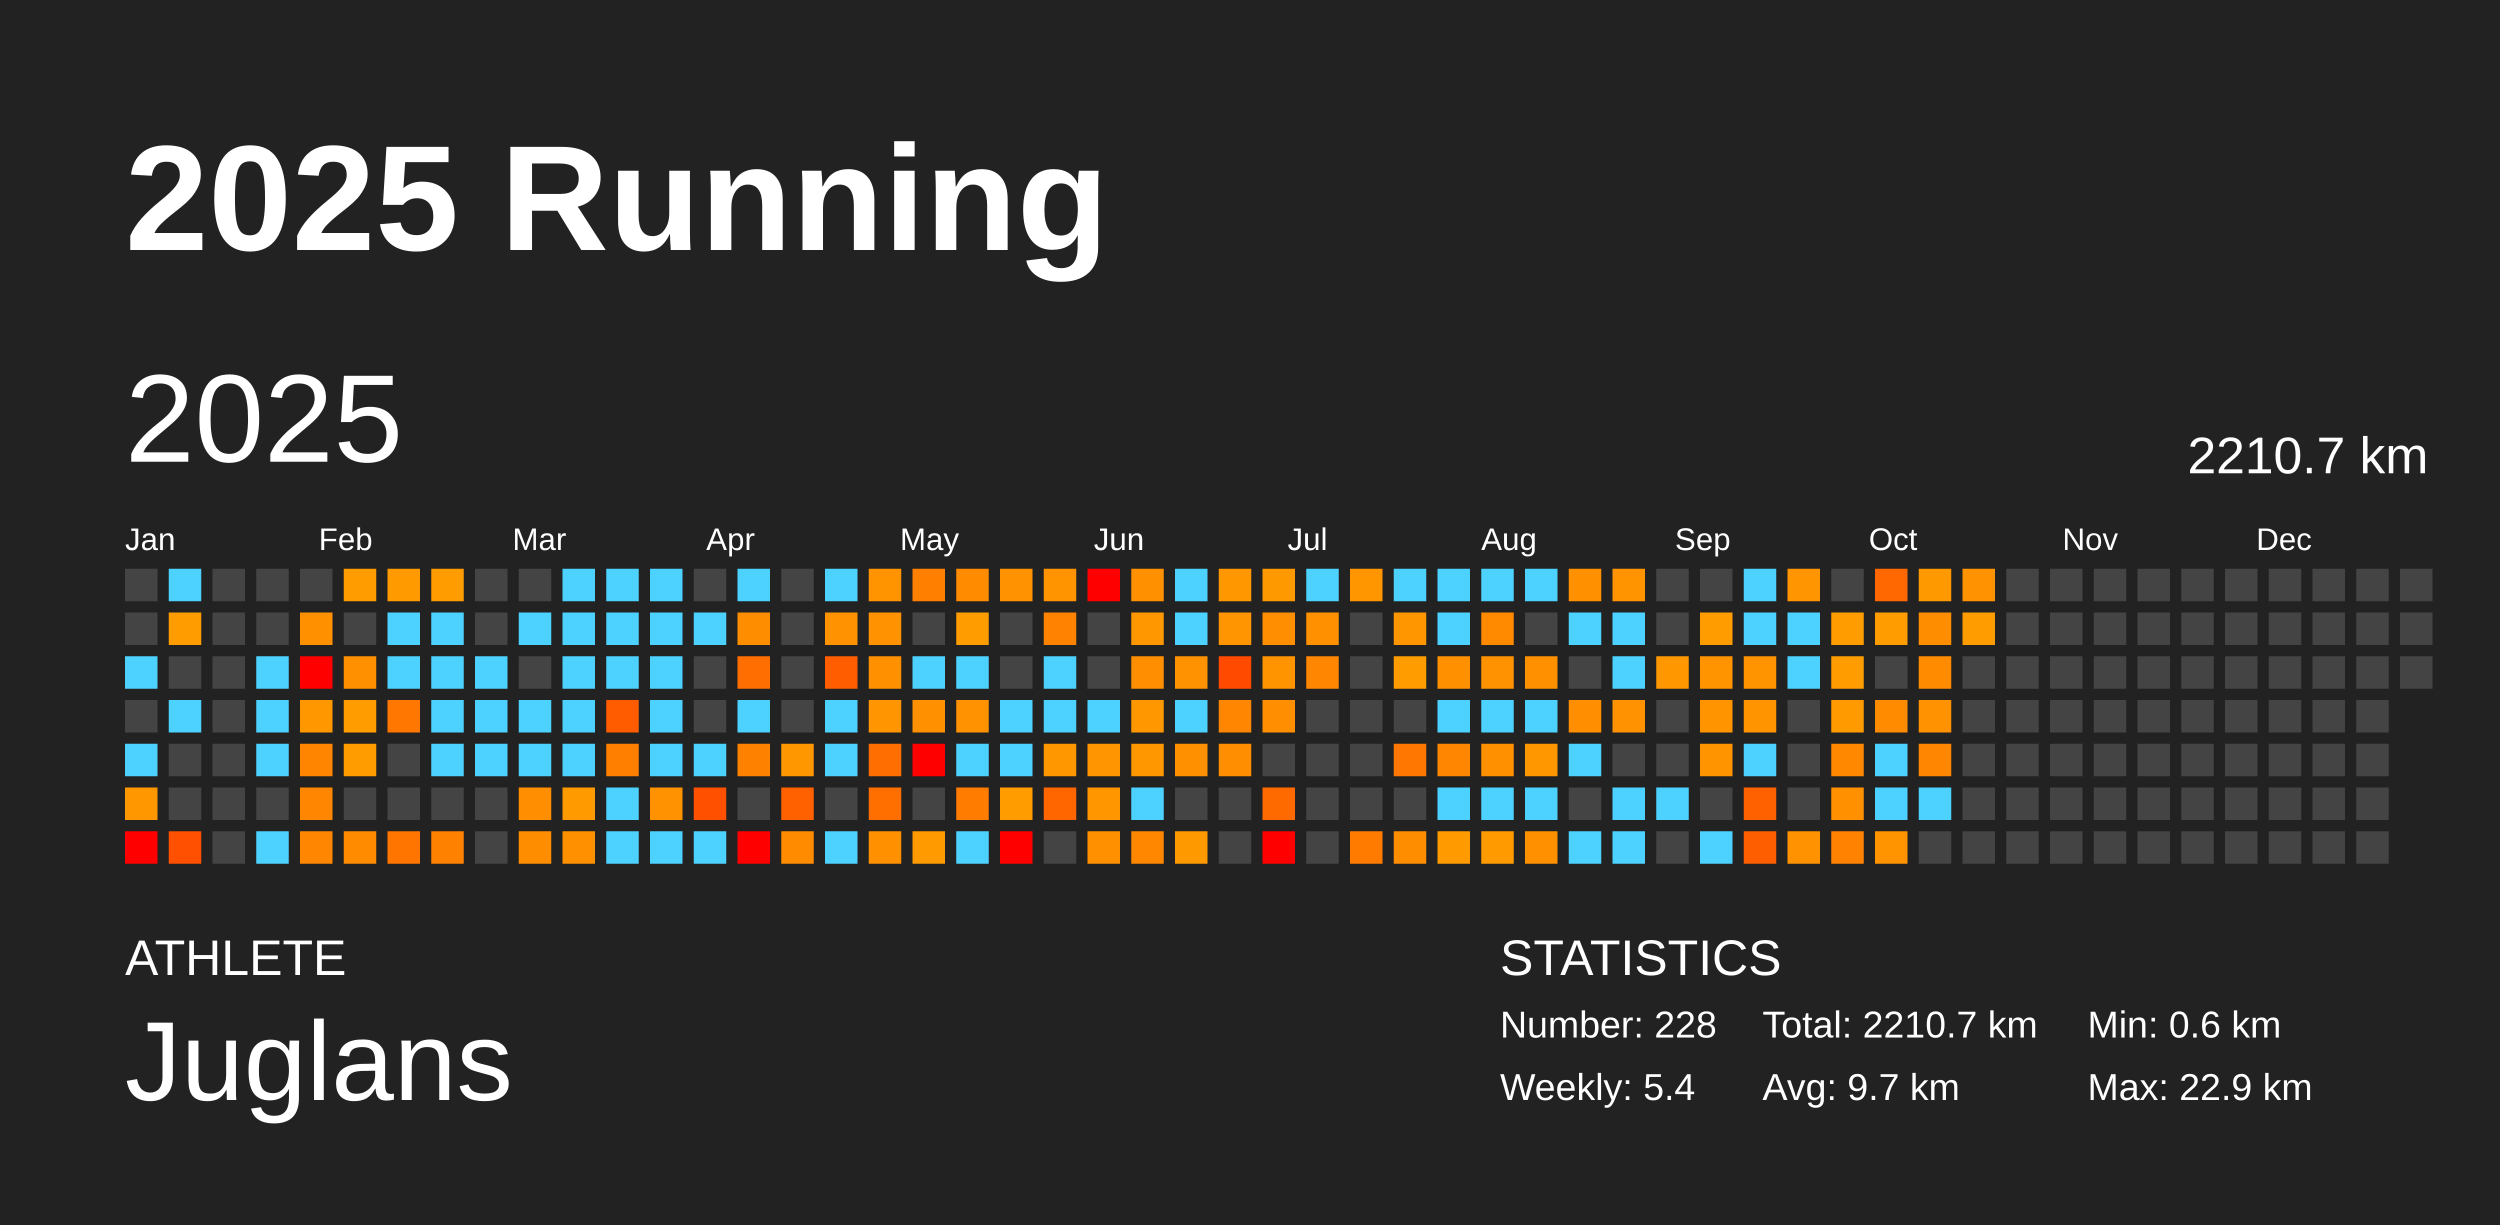
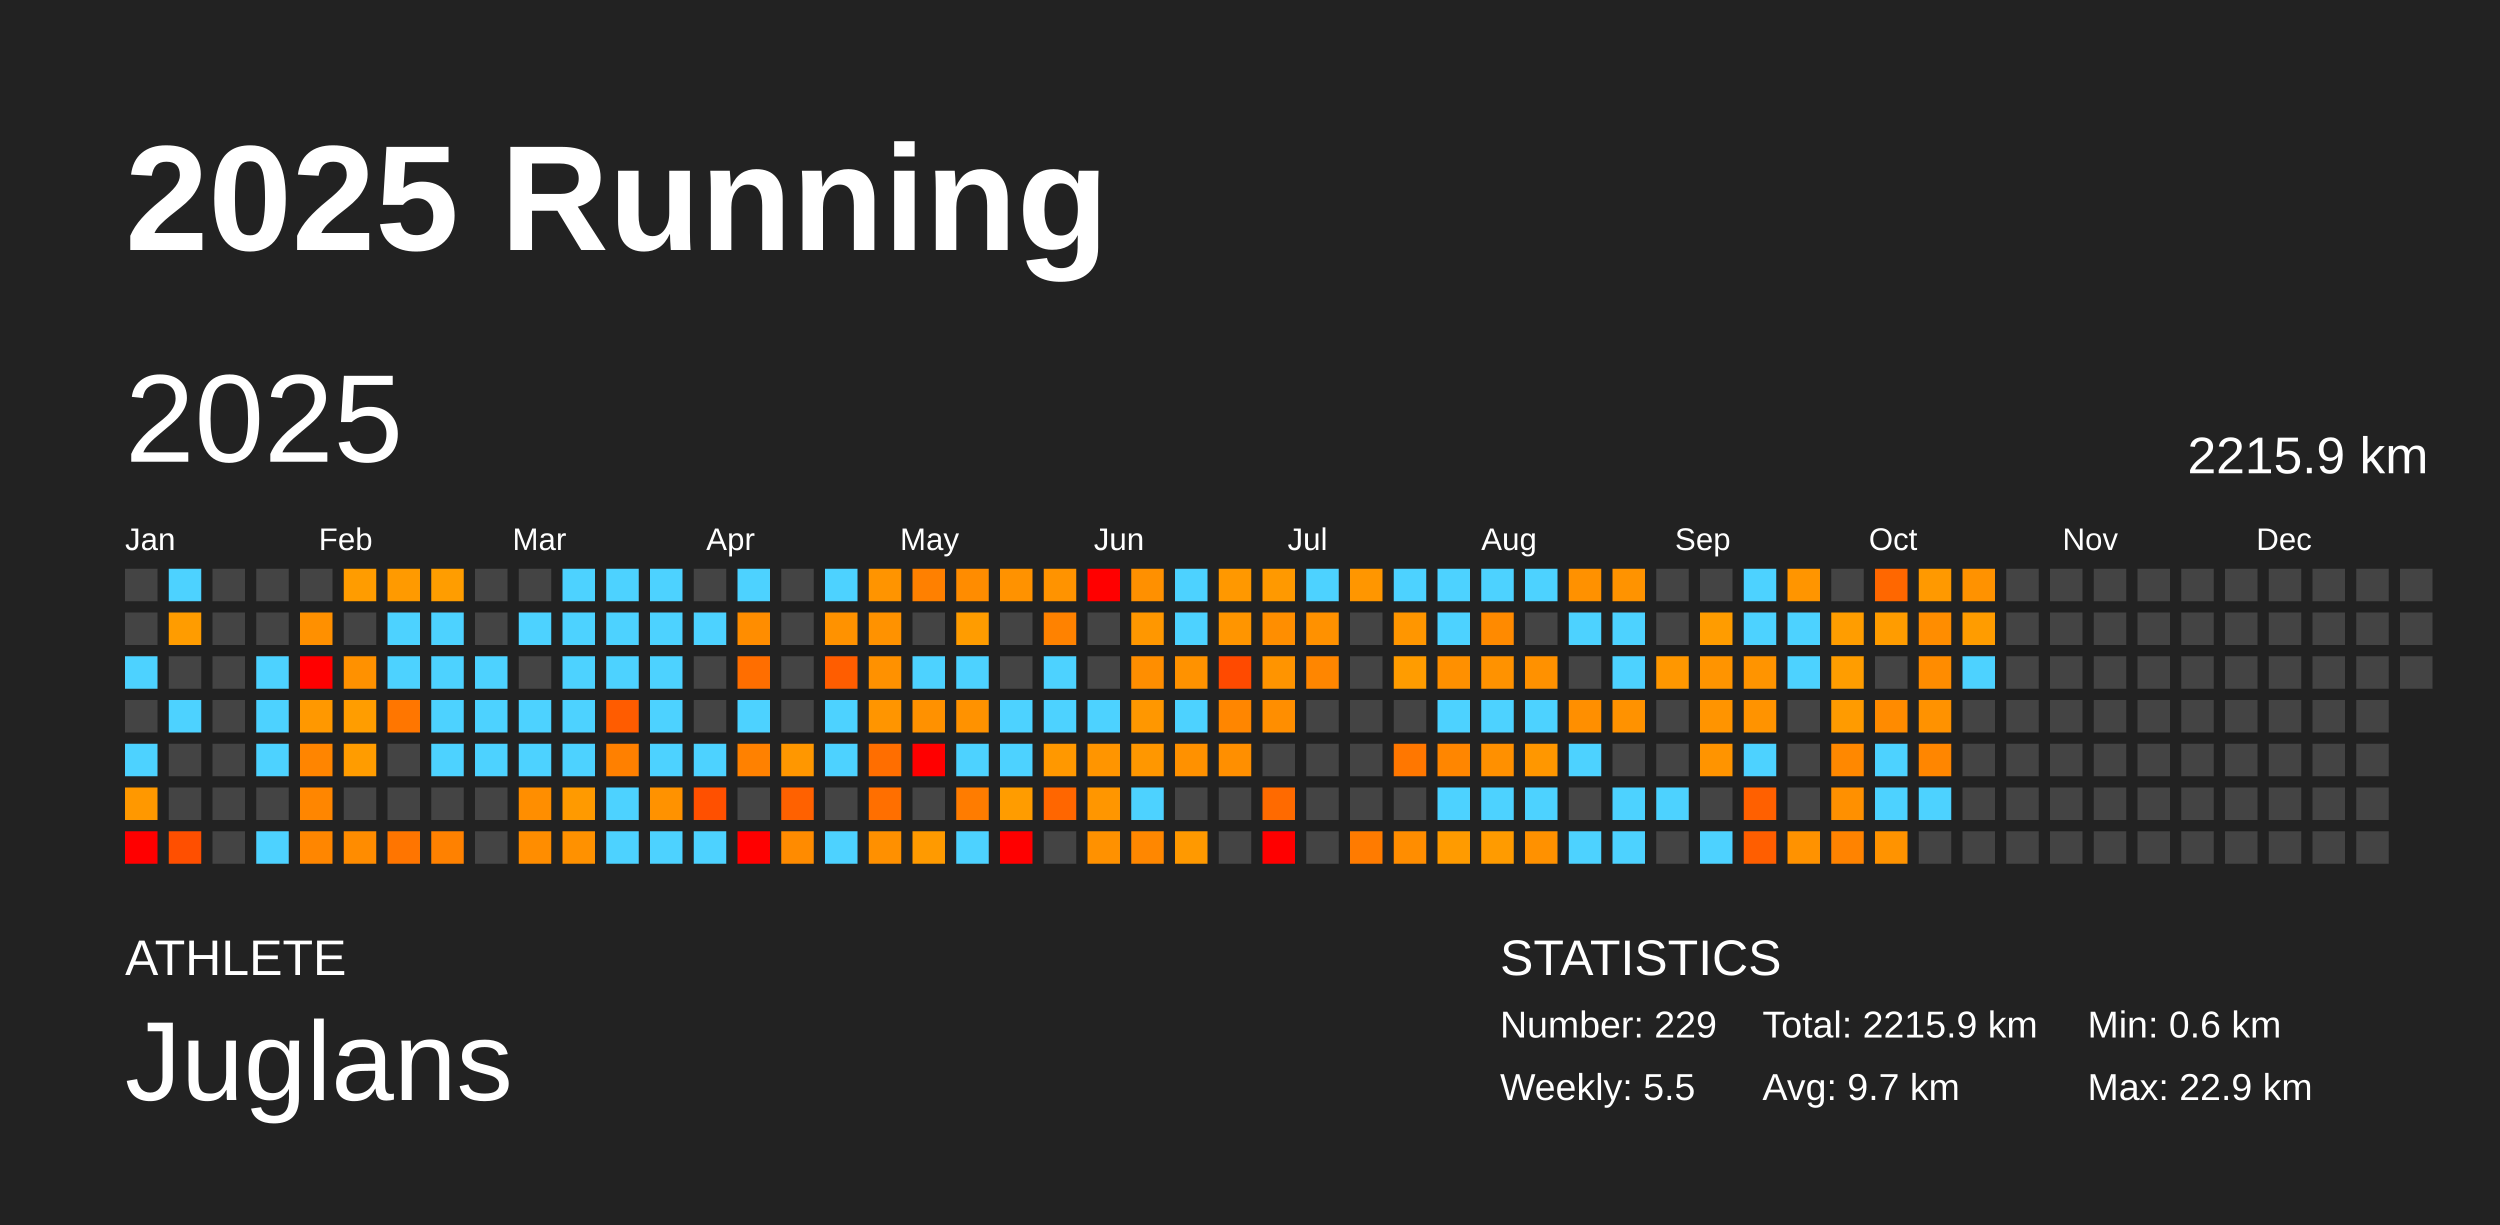
<svg xmlns="http://www.w3.org/2000/svg" baseProfile="full" height="98mm" version="1.1" viewBox="0,0,200,98" width="200mm">
  <defs />
  <rect fill="#222222" height="98" width="200" x="0" y="0" />
  <text fill="#FFFFFF" style="font-size:12px; font-family:Arial; font-weight:bold;" x="10" y="20">2025 Running</text>
  <text fill="#FFFFFF" style="font-size:4px; font-family:Arial" x="10" y="78">ATHLETE</text>
  <text fill="#FFFFFF" style="font-size:9px; font-family:Arial" x="10" y="88">Juglans</text>
  <text fill="#FFFFFF" style="font-size:4px; font-family:Arial" x="120" y="78">STATISTICS</text>
-   <text fill="#FFFFFF" style="font-size:3px; font-family:Arial" x="120" y="83">Number: 228</text>
-   <text fill="#FFFFFF" style="font-size:3px; font-family:Arial" x="120" y="88">Weekly: 5.4</text>
-   <text fill="#FFFFFF" style="font-size:3px; font-family:Arial" x="141" y="83">Total: 2210.7 km</text>
+   <text fill="#FFFFFF" style="font-size:3px; font-family:Arial" x="120" y="83">Number: 229</text>
+   <text fill="#FFFFFF" style="font-size:3px; font-family:Arial" x="120" y="88">Weekly: 5.5</text>
+   <text fill="#FFFFFF" style="font-size:3px; font-family:Arial" x="141" y="83">Total: 2215.9 km</text>
  <text fill="#FFFFFF" style="font-size:3px; font-family:Arial" x="141" y="88">Avg: 9.7 km</text>
  <text fill="#FFFFFF" style="font-size:3px; font-family:Arial" x="167" y="83">Min: 0.6 km</text>
  <text fill="#FFFFFF" style="font-size:3px; font-family:Arial" x="167" y="88">Max: 22.9 km</text>
  <text dominant-baseline="hanging" fill="#FFFFFF" style="font-size:10.0px; font-family:Arial;" x="10" y="30">2025</text>
-   <text dominant-baseline="hanging" fill="#FFFFFF" style="font-size:4.125px; font-family:Arial;" x="175" y="35">2210.7 km</text>
+   <text dominant-baseline="hanging" fill="#FFFFFF" style="font-size:4.125px; font-family:Arial;" x="175" y="35">2215.9 km</text>
  <text fill="#FFFFFF" style="font-size:2.5px; font-family:Arial" x="10.0" y="44">Jan</text>
  <text fill="#FFFFFF" style="font-size:2.5px; font-family:Arial" x="25.5" y="44">Feb</text>
  <text fill="#FFFFFF" style="font-size:2.5px; font-family:Arial" x="41.0" y="44">Mar</text>
  <text fill="#FFFFFF" style="font-size:2.5px; font-family:Arial" x="56.5" y="44">Apr</text>
  <text fill="#FFFFFF" style="font-size:2.5px; font-family:Arial" x="72.0" y="44">May</text>
  <text fill="#FFFFFF" style="font-size:2.5px; font-family:Arial" x="87.5" y="44">Jun</text>
  <text fill="#FFFFFF" style="font-size:2.5px; font-family:Arial" x="103.0" y="44">Jul</text>
  <text fill="#FFFFFF" style="font-size:2.5px; font-family:Arial" x="118.5" y="44">Aug</text>
  <text fill="#FFFFFF" style="font-size:2.5px; font-family:Arial" x="134.0" y="44">Sep</text>
  <text fill="#FFFFFF" style="font-size:2.5px; font-family:Arial" x="149.5" y="44">Oct</text>
  <text fill="#FFFFFF" style="font-size:2.5px; font-family:Arial" x="165.0" y="44">Nov</text>
  <text fill="#FFFFFF" style="font-size:2.5px; font-family:Arial" x="180.5" y="44">Dec</text>
  <rect fill="#444444" height="2.6" width="2.6" x="10.0" y="45.5" />
  <rect fill="#444444" height="2.6" width="2.6" x="10.0" y="49.0" />
  <rect fill="#4dd2ff" height="2.6" width="2.6" x="10.0" y="52.5" />
  <rect fill="#444444" height="2.6" width="2.6" x="10.0" y="56.0" />
  <rect fill="#4dd2ff" height="2.6" width="2.6" x="10.0" y="59.5" />
  <rect fill="#ff9800" height="2.6" width="2.6" x="10.0" y="63.0" />
  <rect fill="red" height="2.6" width="2.6" x="10.0" y="66.5" />
  <rect fill="#4dd2ff" height="2.6" width="2.6" x="13.5" y="45.5" />
  <rect fill="#ff9c00" height="2.6" width="2.6" x="13.5" y="49.0" />
  <rect fill="#444444" height="2.6" width="2.6" x="13.5" y="52.5" />
  <rect fill="#4dd2ff" height="2.6" width="2.6" x="13.5" y="56.0" />
  <rect fill="#444444" height="2.6" width="2.6" x="13.5" y="59.5" />
  <rect fill="#444444" height="2.6" width="2.6" x="13.5" y="63.0" />
  <rect fill="#ff4f00" height="2.6" width="2.6" x="13.5" y="66.5" />
  <rect fill="#444444" height="2.6" width="2.6" x="17.0" y="45.5" />
  <rect fill="#444444" height="2.6" width="2.6" x="17.0" y="49.0" />
  <rect fill="#444444" height="2.6" width="2.6" x="17.0" y="52.5" />
  <rect fill="#444444" height="2.6" width="2.6" x="17.0" y="56.0" />
  <rect fill="#444444" height="2.6" width="2.6" x="17.0" y="59.5" />
  <rect fill="#444444" height="2.6" width="2.6" x="17.0" y="63.0" />
  <rect fill="#444444" height="2.6" width="2.6" x="17.0" y="66.5" />
  <rect fill="#444444" height="2.6" width="2.6" x="20.5" y="45.5" />
  <rect fill="#444444" height="2.6" width="2.6" x="20.5" y="49.0" />
  <rect fill="#4dd2ff" height="2.6" width="2.6" x="20.5" y="52.5" />
  <rect fill="#4dd2ff" height="2.6" width="2.6" x="20.5" y="56.0" />
  <rect fill="#4dd2ff" height="2.6" width="2.6" x="20.5" y="59.5" />
  <rect fill="#444444" height="2.6" width="2.6" x="20.5" y="63.0" />
  <rect fill="#4dd2ff" height="2.6" width="2.6" x="20.5" y="66.5" />
  <rect fill="#444444" height="2.6" width="2.6" x="24.0" y="45.5" />
  <rect fill="#ff9000" height="2.6" width="2.6" x="24.0" y="49.0" />
  <rect fill="red" height="2.6" width="2.6" x="24.0" y="52.5" />
  <rect fill="#ff9800" height="2.6" width="2.6" x="24.0" y="56.0" />
  <rect fill="#ff8500" height="2.6" width="2.6" x="24.0" y="59.5" />
  <rect fill="#ff8600" height="2.6" width="2.6" x="24.0" y="63.0" />
  <rect fill="#ff8600" height="2.6" width="2.6" x="24.0" y="66.5" />
  <rect fill="#ff9c00" height="2.6" width="2.6" x="27.5" y="45.5" />
  <rect fill="#444444" height="2.6" width="2.6" x="27.5" y="49.0" />
  <rect fill="#ff9100" height="2.6" width="2.6" x="27.5" y="52.5" />
  <rect fill="#ff9d00" height="2.6" width="2.6" x="27.5" y="56.0" />
  <rect fill="#ff9c00" height="2.6" width="2.6" x="27.5" y="59.5" />
  <rect fill="#444444" height="2.6" width="2.6" x="27.5" y="63.0" />
  <rect fill="#ff8c00" height="2.6" width="2.6" x="27.5" y="66.5" />
  <rect fill="#ff9a00" height="2.6" width="2.6" x="31.0" y="45.5" />
  <rect fill="#4dd2ff" height="2.6" width="2.6" x="31.0" y="49.0" />
  <rect fill="#4dd2ff" height="2.6" width="2.6" x="31.0" y="52.5" />
  <rect fill="#ff7600" height="2.6" width="2.6" x="31.0" y="56.0" />
  <rect fill="#444444" height="2.6" width="2.6" x="31.0" y="59.5" />
  <rect fill="#444444" height="2.6" width="2.6" x="31.0" y="63.0" />
  <rect fill="#ff7500" height="2.6" width="2.6" x="31.0" y="66.5" />
  <rect fill="#ff9d00" height="2.6" width="2.6" x="34.5" y="45.5" />
  <rect fill="#4dd2ff" height="2.6" width="2.6" x="34.5" y="49.0" />
  <rect fill="#4dd2ff" height="2.6" width="2.6" x="34.5" y="52.5" />
  <rect fill="#4dd2ff" height="2.6" width="2.6" x="34.5" y="56.0" />
  <rect fill="#4dd2ff" height="2.6" width="2.6" x="34.5" y="59.5" />
  <rect fill="#444444" height="2.6" width="2.6" x="34.5" y="63.0" />
  <rect fill="#ff8100" height="2.6" width="2.6" x="34.5" y="66.5" />
  <rect fill="#444444" height="2.6" width="2.6" x="38.0" y="45.5" />
  <rect fill="#444444" height="2.6" width="2.6" x="38.0" y="49.0" />
  <rect fill="#4dd2ff" height="2.6" width="2.6" x="38.0" y="52.5" />
  <rect fill="#4dd2ff" height="2.6" width="2.6" x="38.0" y="56.0" />
  <rect fill="#4dd2ff" height="2.6" width="2.6" x="38.0" y="59.5" />
  <rect fill="#444444" height="2.6" width="2.6" x="38.0" y="63.0" />
  <rect fill="#444444" height="2.6" width="2.6" x="38.0" y="66.5" />
  <rect fill="#444444" height="2.6" width="2.6" x="41.5" y="45.5" />
  <rect fill="#4dd2ff" height="2.6" width="2.6" x="41.5" y="49.0" />
  <rect fill="#444444" height="2.6" width="2.6" x="41.5" y="52.5" />
  <rect fill="#4dd2ff" height="2.6" width="2.6" x="41.5" y="56.0" />
  <rect fill="#4dd2ff" height="2.6" width="2.6" x="41.5" y="59.5" />
  <rect fill="#ff8e00" height="2.6" width="2.6" x="41.5" y="63.0" />
  <rect fill="#ff8d00" height="2.6" width="2.6" x="41.5" y="66.5" />
  <rect fill="#4dd2ff" height="2.6" width="2.6" x="45.0" y="45.5" />
  <rect fill="#4dd2ff" height="2.6" width="2.6" x="45.0" y="49.0" />
  <rect fill="#4dd2ff" height="2.6" width="2.6" x="45.0" y="52.5" />
  <rect fill="#4dd2ff" height="2.6" width="2.6" x="45.0" y="56.0" />
  <rect fill="#4dd2ff" height="2.6" width="2.6" x="45.0" y="59.5" />
  <rect fill="#ff9a00" height="2.6" width="2.6" x="45.0" y="63.0" />
  <rect fill="#ff9100" height="2.6" width="2.6" x="45.0" y="66.5" />
  <rect fill="#4dd2ff" height="2.6" width="2.6" x="48.5" y="45.5" />
  <rect fill="#4dd2ff" height="2.6" width="2.6" x="48.5" y="49.0" />
  <rect fill="#4dd2ff" height="2.6" width="2.6" x="48.5" y="52.5" />
  <rect fill="#ff5c00" height="2.6" width="2.6" x="48.5" y="56.0" />
  <rect fill="#ff8000" height="2.6" width="2.6" x="48.5" y="59.5" />
  <rect fill="#4dd2ff" height="2.6" width="2.6" x="48.5" y="63.0" />
  <rect fill="#4dd2ff" height="2.6" width="2.6" x="48.5" y="66.5" />
  <rect fill="#4dd2ff" height="2.6" width="2.6" x="52.0" y="45.5" />
  <rect fill="#4dd2ff" height="2.6" width="2.6" x="52.0" y="49.0" />
  <rect fill="#4dd2ff" height="2.6" width="2.6" x="52.0" y="52.5" />
  <rect fill="#4dd2ff" height="2.6" width="2.6" x="52.0" y="56.0" />
  <rect fill="#4dd2ff" height="2.6" width="2.6" x="52.0" y="59.5" />
  <rect fill="#ff9200" height="2.6" width="2.6" x="52.0" y="63.0" />
  <rect fill="#4dd2ff" height="2.6" width="2.6" x="52.0" y="66.5" />
  <rect fill="#444444" height="2.6" width="2.6" x="55.5" y="45.5" />
  <rect fill="#4dd2ff" height="2.6" width="2.6" x="55.5" y="49.0" />
  <rect fill="#444444" height="2.6" width="2.6" x="55.5" y="52.5" />
  <rect fill="#444444" height="2.6" width="2.6" x="55.5" y="56.0" />
  <rect fill="#4dd2ff" height="2.6" width="2.6" x="55.5" y="59.5" />
  <rect fill="#ff5000" height="2.6" width="2.6" x="55.5" y="63.0" />
  <rect fill="#4dd2ff" height="2.6" width="2.6" x="55.5" y="66.5" />
  <rect fill="#4dd2ff" height="2.6" width="2.6" x="59.0" y="45.5" />
  <rect fill="#ff8d00" height="2.6" width="2.6" x="59.0" y="49.0" />
  <rect fill="#ff6e00" height="2.6" width="2.6" x="59.0" y="52.5" />
  <rect fill="#4dd2ff" height="2.6" width="2.6" x="59.0" y="56.0" />
  <rect fill="#ff8100" height="2.6" width="2.6" x="59.0" y="59.5" />
  <rect fill="#444444" height="2.6" width="2.6" x="59.0" y="63.0" />
  <rect fill="red" height="2.6" width="2.6" x="59.0" y="66.5" />
  <rect fill="#444444" height="2.6" width="2.6" x="62.5" y="45.5" />
  <rect fill="#444444" height="2.6" width="2.6" x="62.5" y="49.0" />
  <rect fill="#444444" height="2.6" width="2.6" x="62.5" y="52.5" />
  <rect fill="#444444" height="2.6" width="2.6" x="62.5" y="56.0" />
  <rect fill="#ff9700" height="2.6" width="2.6" x="62.5" y="59.5" />
  <rect fill="#ff6100" height="2.6" width="2.6" x="62.5" y="63.0" />
  <rect fill="#ff8b00" height="2.6" width="2.6" x="62.5" y="66.5" />
  <rect fill="#4dd2ff" height="2.6" width="2.6" x="66.0" y="45.5" />
  <rect fill="#ff9200" height="2.6" width="2.6" x="66.0" y="49.0" />
  <rect fill="#ff5d00" height="2.6" width="2.6" x="66.0" y="52.5" />
  <rect fill="#4dd2ff" height="2.6" width="2.6" x="66.0" y="56.0" />
  <rect fill="#4dd2ff" height="2.6" width="2.6" x="66.0" y="59.5" />
  <rect fill="#444444" height="2.6" width="2.6" x="66.0" y="63.0" />
  <rect fill="#4dd2ff" height="2.6" width="2.6" x="66.0" y="66.5" />
  <rect fill="#ff9400" height="2.6" width="2.6" x="69.5" y="45.5" />
  <rect fill="#ff9200" height="2.6" width="2.6" x="69.5" y="49.0" />
  <rect fill="#ff9100" height="2.6" width="2.6" x="69.5" y="52.5" />
  <rect fill="#ff9500" height="2.6" width="2.6" x="69.5" y="56.0" />
  <rect fill="#ff6e00" height="2.6" width="2.6" x="69.5" y="59.5" />
  <rect fill="#ff6f00" height="2.6" width="2.6" x="69.5" y="63.0" />
  <rect fill="#ff9000" height="2.6" width="2.6" x="69.5" y="66.5" />
  <rect fill="#ff8000" height="2.6" width="2.6" x="73.0" y="45.5" />
  <rect fill="#444444" height="2.6" width="2.6" x="73.0" y="49.0" />
  <rect fill="#4dd2ff" height="2.6" width="2.6" x="73.0" y="52.5" />
  <rect fill="#ff9100" height="2.6" width="2.6" x="73.0" y="56.0" />
  <rect fill="red" height="2.6" width="2.6" x="73.0" y="59.5" />
  <rect fill="#444444" height="2.6" width="2.6" x="73.0" y="63.0" />
  <rect fill="#ff9a00" height="2.6" width="2.6" x="73.0" y="66.5" />
  <rect fill="#ff8c00" height="2.6" width="2.6" x="76.5" y="45.5" />
  <rect fill="#ff9c00" height="2.6" width="2.6" x="76.5" y="49.0" />
  <rect fill="#4dd2ff" height="2.6" width="2.6" x="76.5" y="52.5" />
  <rect fill="#ff9200" height="2.6" width="2.6" x="76.5" y="56.0" />
  <rect fill="#4dd2ff" height="2.6" width="2.6" x="76.5" y="59.5" />
  <rect fill="#ff7c00" height="2.6" width="2.6" x="76.5" y="63.0" />
  <rect fill="#4dd2ff" height="2.6" width="2.6" x="76.5" y="66.5" />
  <rect fill="#ff9200" height="2.6" width="2.6" x="80.0" y="45.5" />
  <rect fill="#444444" height="2.6" width="2.6" x="80.0" y="49.0" />
  <rect fill="#444444" height="2.6" width="2.6" x="80.0" y="52.5" />
  <rect fill="#4dd2ff" height="2.6" width="2.6" x="80.0" y="56.0" />
  <rect fill="#4dd2ff" height="2.6" width="2.6" x="80.0" y="59.5" />
  <rect fill="#ff9c00" height="2.6" width="2.6" x="80.0" y="63.0" />
  <rect fill="red" height="2.6" width="2.6" x="80.0" y="66.5" />
  <rect fill="#ff9300" height="2.6" width="2.6" x="83.5" y="45.5" />
  <rect fill="#ff8200" height="2.6" width="2.6" x="83.5" y="49.0" />
  <rect fill="#4dd2ff" height="2.6" width="2.6" x="83.5" y="52.5" />
  <rect fill="#4dd2ff" height="2.6" width="2.6" x="83.5" y="56.0" />
  <rect fill="#ff9800" height="2.6" width="2.6" x="83.5" y="59.5" />
  <rect fill="#ff6600" height="2.6" width="2.6" x="83.5" y="63.0" />
  <rect fill="#444444" height="2.6" width="2.6" x="83.5" y="66.5" />
  <rect fill="red" height="2.6" width="2.6" x="87.0" y="45.5" />
  <rect fill="#444444" height="2.6" width="2.6" x="87.0" y="49.0" />
  <rect fill="#444444" height="2.6" width="2.6" x="87.0" y="52.5" />
  <rect fill="#4dd2ff" height="2.6" width="2.6" x="87.0" y="56.0" />
  <rect fill="#ff9500" height="2.6" width="2.6" x="87.0" y="59.5" />
  <rect fill="#ff9600" height="2.6" width="2.6" x="87.0" y="63.0" />
  <rect fill="#ff9100" height="2.6" width="2.6" x="87.0" y="66.5" />
  <rect fill="#ff9000" height="2.6" width="2.6" x="90.5" y="45.5" />
  <rect fill="#ff9700" height="2.6" width="2.6" x="90.5" y="49.0" />
  <rect fill="#ff8e00" height="2.6" width="2.6" x="90.5" y="52.5" />
  <rect fill="#ff9700" height="2.6" width="2.6" x="90.5" y="56.0" />
  <rect fill="#ff9700" height="2.6" width="2.6" x="90.5" y="59.5" />
  <rect fill="#4dd2ff" height="2.6" width="2.6" x="90.5" y="63.0" />
  <rect fill="#ff8700" height="2.6" width="2.6" x="90.5" y="66.5" />
  <rect fill="#4dd2ff" height="2.6" width="2.6" x="94.0" y="45.5" />
  <rect fill="#4dd2ff" height="2.6" width="2.6" x="94.0" y="49.0" />
  <rect fill="#ff9200" height="2.6" width="2.6" x="94.0" y="52.5" />
  <rect fill="#4dd2ff" height="2.6" width="2.6" x="94.0" y="56.0" />
  <rect fill="#ff9100" height="2.6" width="2.6" x="94.0" y="59.5" />
  <rect fill="#444444" height="2.6" width="2.6" x="94.0" y="63.0" />
  <rect fill="#ff9900" height="2.6" width="2.6" x="94.0" y="66.5" />
  <rect fill="#ff9800" height="2.6" width="2.6" x="97.5" y="45.5" />
  <rect fill="#ff9500" height="2.6" width="2.6" x="97.5" y="49.0" />
  <rect fill="#ff4a00" height="2.6" width="2.6" x="97.5" y="52.5" />
  <rect fill="#ff8600" height="2.6" width="2.6" x="97.5" y="56.0" />
  <rect fill="#ff8f00" height="2.6" width="2.6" x="97.5" y="59.5" />
  <rect fill="#444444" height="2.6" width="2.6" x="97.5" y="63.0" />
  <rect fill="#444444" height="2.6" width="2.6" x="97.5" y="66.5" />
  <rect fill="#ff9900" height="2.6" width="2.6" x="101.0" y="45.5" />
  <rect fill="#ff8e00" height="2.6" width="2.6" x="101.0" y="49.0" />
  <rect fill="#ff9400" height="2.6" width="2.6" x="101.0" y="52.5" />
  <rect fill="#ff8e00" height="2.6" width="2.6" x="101.0" y="56.0" />
  <rect fill="#444444" height="2.6" width="2.6" x="101.0" y="59.5" />
  <rect fill="#ff6a00" height="2.6" width="2.6" x="101.0" y="63.0" />
  <rect fill="red" height="2.6" width="2.6" x="101.0" y="66.5" />
  <rect fill="#4dd2ff" height="2.6" width="2.6" x="104.5" y="45.5" />
  <rect fill="#ff9100" height="2.6" width="2.6" x="104.5" y="49.0" />
  <rect fill="#ff8600" height="2.6" width="2.6" x="104.5" y="52.5" />
  <rect fill="#444444" height="2.6" width="2.6" x="104.5" y="56.0" />
  <rect fill="#444444" height="2.6" width="2.6" x="104.5" y="59.5" />
  <rect fill="#444444" height="2.6" width="2.6" x="104.5" y="63.0" />
  <rect fill="#444444" height="2.6" width="2.6" x="104.5" y="66.5" />
  <rect fill="#ff9600" height="2.6" width="2.6" x="108.0" y="45.5" />
  <rect fill="#444444" height="2.6" width="2.6" x="108.0" y="49.0" />
  <rect fill="#444444" height="2.6" width="2.6" x="108.0" y="52.5" />
  <rect fill="#444444" height="2.6" width="2.6" x="108.0" y="56.0" />
  <rect fill="#444444" height="2.6" width="2.6" x="108.0" y="59.5" />
  <rect fill="#444444" height="2.6" width="2.6" x="108.0" y="63.0" />
  <rect fill="#ff7b00" height="2.6" width="2.6" x="108.0" y="66.5" />
  <rect fill="#4dd2ff" height="2.6" width="2.6" x="111.5" y="45.5" />
  <rect fill="#ff9600" height="2.6" width="2.6" x="111.5" y="49.0" />
  <rect fill="#ff9c00" height="2.6" width="2.6" x="111.5" y="52.5" />
  <rect fill="#444444" height="2.6" width="2.6" x="111.5" y="56.0" />
  <rect fill="#ff7700" height="2.6" width="2.6" x="111.5" y="59.5" />
  <rect fill="#444444" height="2.6" width="2.6" x="111.5" y="63.0" />
  <rect fill="#ff8d00" height="2.6" width="2.6" x="111.5" y="66.5" />
  <rect fill="#4dd2ff" height="2.6" width="2.6" x="115.0" y="45.5" />
  <rect fill="#4dd2ff" height="2.6" width="2.6" x="115.0" y="49.0" />
  <rect fill="#ff9000" height="2.6" width="2.6" x="115.0" y="52.5" />
  <rect fill="#4dd2ff" height="2.6" width="2.6" x="115.0" y="56.0" />
  <rect fill="#ff8600" height="2.6" width="2.6" x="115.0" y="59.5" />
  <rect fill="#4dd2ff" height="2.6" width="2.6" x="115.0" y="63.0" />
  <rect fill="#ff9b00" height="2.6" width="2.6" x="115.0" y="66.5" />
  <rect fill="#4dd2ff" height="2.6" width="2.6" x="118.5" y="45.5" />
  <rect fill="#ff8a00" height="2.6" width="2.6" x="118.5" y="49.0" />
  <rect fill="#ff9200" height="2.6" width="2.6" x="118.5" y="52.5" />
  <rect fill="#4dd2ff" height="2.6" width="2.6" x="118.5" y="56.0" />
  <rect fill="#ff9000" height="2.6" width="2.6" x="118.5" y="59.5" />
  <rect fill="#4dd2ff" height="2.6" width="2.6" x="118.5" y="63.0" />
  <rect fill="#ff9b00" height="2.6" width="2.6" x="118.5" y="66.5" />
  <rect fill="#4dd2ff" height="2.6" width="2.6" x="122.0" y="45.5" />
  <rect fill="#444444" height="2.6" width="2.6" x="122.0" y="49.0" />
  <rect fill="#ff9100" height="2.6" width="2.6" x="122.0" y="52.5" />
  <rect fill="#4dd2ff" height="2.6" width="2.6" x="122.0" y="56.0" />
  <rect fill="#ff9700" height="2.6" width="2.6" x="122.0" y="59.5" />
  <rect fill="#4dd2ff" height="2.6" width="2.6" x="122.0" y="63.0" />
  <rect fill="#ff9100" height="2.6" width="2.6" x="122.0" y="66.5" />
  <rect fill="#ff9100" height="2.6" width="2.6" x="125.5" y="45.5" />
  <rect fill="#4dd2ff" height="2.6" width="2.6" x="125.5" y="49.0" />
  <rect fill="#444444" height="2.6" width="2.6" x="125.5" y="52.5" />
  <rect fill="#ff8f00" height="2.6" width="2.6" x="125.5" y="56.0" />
  <rect fill="#4dd2ff" height="2.6" width="2.6" x="125.5" y="59.5" />
  <rect fill="#444444" height="2.6" width="2.6" x="125.5" y="63.0" />
  <rect fill="#4dd2ff" height="2.6" width="2.6" x="125.5" y="66.5" />
  <rect fill="#ff9300" height="2.6" width="2.6" x="129.0" y="45.5" />
  <rect fill="#4dd2ff" height="2.6" width="2.6" x="129.0" y="49.0" />
  <rect fill="#4dd2ff" height="2.6" width="2.6" x="129.0" y="52.5" />
  <rect fill="#ff9200" height="2.6" width="2.6" x="129.0" y="56.0" />
  <rect fill="#444444" height="2.6" width="2.6" x="129.0" y="59.5" />
  <rect fill="#4dd2ff" height="2.6" width="2.6" x="129.0" y="63.0" />
  <rect fill="#4dd2ff" height="2.6" width="2.6" x="129.0" y="66.5" />
  <rect fill="#444444" height="2.6" width="2.6" x="132.5" y="45.5" />
  <rect fill="#444444" height="2.6" width="2.6" x="132.5" y="49.0" />
  <rect fill="#ff9700" height="2.6" width="2.6" x="132.5" y="52.5" />
  <rect fill="#444444" height="2.6" width="2.6" x="132.5" y="56.0" />
  <rect fill="#444444" height="2.6" width="2.6" x="132.5" y="59.5" />
  <rect fill="#4dd2ff" height="2.6" width="2.6" x="132.5" y="63.0" />
  <rect fill="#444444" height="2.6" width="2.6" x="132.5" y="66.5" />
  <rect fill="#444444" height="2.6" width="2.6" x="136.0" y="45.5" />
  <rect fill="#ff9c00" height="2.6" width="2.6" x="136.0" y="49.0" />
  <rect fill="#ff9400" height="2.6" width="2.6" x="136.0" y="52.5" />
  <rect fill="#ff9400" height="2.6" width="2.6" x="136.0" y="56.0" />
  <rect fill="#ff9400" height="2.6" width="2.6" x="136.0" y="59.5" />
  <rect fill="#444444" height="2.6" width="2.6" x="136.0" y="63.0" />
  <rect fill="#4dd2ff" height="2.6" width="2.6" x="136.0" y="66.5" />
  <rect fill="#4dd2ff" height="2.6" width="2.6" x="139.5" y="45.5" />
  <rect fill="#4dd2ff" height="2.6" width="2.6" x="139.5" y="49.0" />
  <rect fill="#ff9400" height="2.6" width="2.6" x="139.5" y="52.5" />
  <rect fill="#ff9300" height="2.6" width="2.6" x="139.5" y="56.0" />
  <rect fill="#4dd2ff" height="2.6" width="2.6" x="139.5" y="59.5" />
  <rect fill="#ff6000" height="2.6" width="2.6" x="139.5" y="63.0" />
  <rect fill="#ff5e00" height="2.6" width="2.6" x="139.5" y="66.5" />
  <rect fill="#ff9500" height="2.6" width="2.6" x="143.0" y="45.5" />
  <rect fill="#4dd2ff" height="2.6" width="2.6" x="143.0" y="49.0" />
  <rect fill="#4dd2ff" height="2.6" width="2.6" x="143.0" y="52.5" />
  <rect fill="#444444" height="2.6" width="2.6" x="143.0" y="56.0" />
  <rect fill="#444444" height="2.6" width="2.6" x="143.0" y="59.5" />
  <rect fill="#444444" height="2.6" width="2.6" x="143.0" y="63.0" />
  <rect fill="#ff9200" height="2.6" width="2.6" x="143.0" y="66.5" />
  <rect fill="#444444" height="2.6" width="2.6" x="146.5" y="45.5" />
  <rect fill="#ff9d00" height="2.6" width="2.6" x="146.5" y="49.0" />
  <rect fill="#ff9d00" height="2.6" width="2.6" x="146.5" y="52.5" />
  <rect fill="#ff9b00" height="2.6" width="2.6" x="146.5" y="56.0" />
  <rect fill="#ff8800" height="2.6" width="2.6" x="146.5" y="59.5" />
  <rect fill="#ff9000" height="2.6" width="2.6" x="146.5" y="63.0" />
  <rect fill="#ff8300" height="2.6" width="2.6" x="146.5" y="66.5" />
  <rect fill="#ff6700" height="2.6" width="2.6" x="150.0" y="45.5" />
  <rect fill="#ff9c00" height="2.6" width="2.6" x="150.0" y="49.0" />
  <rect fill="#444444" height="2.6" width="2.6" x="150.0" y="52.5" />
  <rect fill="#ff8b00" height="2.6" width="2.6" x="150.0" y="56.0" />
  <rect fill="#4dd2ff" height="2.6" width="2.6" x="150.0" y="59.5" />
  <rect fill="#4dd2ff" height="2.6" width="2.6" x="150.0" y="63.0" />
  <rect fill="#ff9300" height="2.6" width="2.6" x="150.0" y="66.5" />
  <rect fill="#ff9900" height="2.6" width="2.6" x="153.5" y="45.5" />
  <rect fill="#ff8d00" height="2.6" width="2.6" x="153.5" y="49.0" />
  <rect fill="#ff8c00" height="2.6" width="2.6" x="153.5" y="52.5" />
  <rect fill="#ff9200" height="2.6" width="2.6" x="153.5" y="56.0" />
  <rect fill="#ff8600" height="2.6" width="2.6" x="153.5" y="59.5" />
  <rect fill="#4dd2ff" height="2.6" width="2.6" x="153.5" y="63.0" />
  <rect fill="#444444" height="2.6" width="2.6" x="153.5" y="66.5" />
  <rect fill="#ff9200" height="2.6" width="2.6" x="157.0" y="45.5" />
  <rect fill="#ff9c00" height="2.6" width="2.6" x="157.0" y="49.0" />
-   <rect fill="#444444" height="2.6" width="2.6" x="157.0" y="52.5" />
+   <rect fill="#4dd2ff" height="2.6" width="2.6" x="157.0" y="52.5" />
  <rect fill="#444444" height="2.6" width="2.6" x="157.0" y="56.0" />
  <rect fill="#444444" height="2.6" width="2.6" x="157.0" y="59.5" />
  <rect fill="#444444" height="2.6" width="2.6" x="157.0" y="63.0" />
  <rect fill="#444444" height="2.6" width="2.6" x="157.0" y="66.5" />
  <rect fill="#444444" height="2.6" width="2.6" x="160.5" y="45.5" />
  <rect fill="#444444" height="2.6" width="2.6" x="160.5" y="49.0" />
  <rect fill="#444444" height="2.6" width="2.6" x="160.5" y="52.5" />
  <rect fill="#444444" height="2.6" width="2.6" x="160.5" y="56.0" />
  <rect fill="#444444" height="2.6" width="2.6" x="160.5" y="59.5" />
  <rect fill="#444444" height="2.6" width="2.6" x="160.5" y="63.0" />
  <rect fill="#444444" height="2.6" width="2.6" x="160.5" y="66.5" />
  <rect fill="#444444" height="2.6" width="2.6" x="164.0" y="45.5" />
  <rect fill="#444444" height="2.6" width="2.6" x="164.0" y="49.0" />
  <rect fill="#444444" height="2.6" width="2.6" x="164.0" y="52.5" />
  <rect fill="#444444" height="2.6" width="2.6" x="164.0" y="56.0" />
  <rect fill="#444444" height="2.6" width="2.6" x="164.0" y="59.5" />
  <rect fill="#444444" height="2.6" width="2.6" x="164.0" y="63.0" />
  <rect fill="#444444" height="2.6" width="2.6" x="164.0" y="66.5" />
  <rect fill="#444444" height="2.6" width="2.6" x="167.5" y="45.5" />
  <rect fill="#444444" height="2.6" width="2.6" x="167.5" y="49.0" />
  <rect fill="#444444" height="2.6" width="2.6" x="167.5" y="52.5" />
  <rect fill="#444444" height="2.6" width="2.6" x="167.5" y="56.0" />
  <rect fill="#444444" height="2.6" width="2.6" x="167.5" y="59.5" />
  <rect fill="#444444" height="2.6" width="2.6" x="167.5" y="63.0" />
  <rect fill="#444444" height="2.6" width="2.6" x="167.5" y="66.5" />
  <rect fill="#444444" height="2.6" width="2.6" x="171.0" y="45.5" />
  <rect fill="#444444" height="2.6" width="2.6" x="171.0" y="49.0" />
  <rect fill="#444444" height="2.6" width="2.6" x="171.0" y="52.5" />
  <rect fill="#444444" height="2.6" width="2.6" x="171.0" y="56.0" />
  <rect fill="#444444" height="2.6" width="2.6" x="171.0" y="59.5" />
  <rect fill="#444444" height="2.6" width="2.6" x="171.0" y="63.0" />
  <rect fill="#444444" height="2.6" width="2.6" x="171.0" y="66.5" />
  <rect fill="#444444" height="2.6" width="2.6" x="174.5" y="45.5" />
  <rect fill="#444444" height="2.6" width="2.6" x="174.5" y="49.0" />
  <rect fill="#444444" height="2.6" width="2.6" x="174.5" y="52.5" />
  <rect fill="#444444" height="2.6" width="2.6" x="174.5" y="56.0" />
  <rect fill="#444444" height="2.6" width="2.6" x="174.5" y="59.5" />
  <rect fill="#444444" height="2.6" width="2.6" x="174.5" y="63.0" />
  <rect fill="#444444" height="2.6" width="2.6" x="174.5" y="66.5" />
  <rect fill="#444444" height="2.6" width="2.6" x="178.0" y="45.5" />
  <rect fill="#444444" height="2.6" width="2.6" x="178.0" y="49.0" />
  <rect fill="#444444" height="2.6" width="2.6" x="178.0" y="52.5" />
  <rect fill="#444444" height="2.6" width="2.6" x="178.0" y="56.0" />
  <rect fill="#444444" height="2.6" width="2.6" x="178.0" y="59.5" />
  <rect fill="#444444" height="2.6" width="2.6" x="178.0" y="63.0" />
  <rect fill="#444444" height="2.6" width="2.6" x="178.0" y="66.5" />
  <rect fill="#444444" height="2.6" width="2.6" x="181.5" y="45.5" />
  <rect fill="#444444" height="2.6" width="2.6" x="181.5" y="49.0" />
  <rect fill="#444444" height="2.6" width="2.6" x="181.5" y="52.5" />
  <rect fill="#444444" height="2.6" width="2.6" x="181.5" y="56.0" />
  <rect fill="#444444" height="2.6" width="2.6" x="181.5" y="59.5" />
  <rect fill="#444444" height="2.6" width="2.6" x="181.5" y="63.0" />
  <rect fill="#444444" height="2.6" width="2.6" x="181.5" y="66.5" />
  <rect fill="#444444" height="2.6" width="2.6" x="185.0" y="45.5" />
  <rect fill="#444444" height="2.6" width="2.6" x="185.0" y="49.0" />
  <rect fill="#444444" height="2.6" width="2.6" x="185.0" y="52.5" />
  <rect fill="#444444" height="2.6" width="2.6" x="185.0" y="56.0" />
  <rect fill="#444444" height="2.6" width="2.6" x="185.0" y="59.5" />
  <rect fill="#444444" height="2.6" width="2.6" x="185.0" y="63.0" />
  <rect fill="#444444" height="2.6" width="2.6" x="185.0" y="66.5" />
  <rect fill="#444444" height="2.6" width="2.6" x="188.5" y="45.5" />
  <rect fill="#444444" height="2.6" width="2.6" x="188.5" y="49.0" />
  <rect fill="#444444" height="2.6" width="2.6" x="188.5" y="52.5" />
  <rect fill="#444444" height="2.6" width="2.6" x="188.5" y="56.0" />
  <rect fill="#444444" height="2.6" width="2.6" x="188.5" y="59.5" />
  <rect fill="#444444" height="2.6" width="2.6" x="188.5" y="63.0" />
  <rect fill="#444444" height="2.6" width="2.6" x="188.5" y="66.5" />
  <rect fill="#444444" height="2.6" width="2.6" x="192.0" y="45.5" />
  <rect fill="#444444" height="2.6" width="2.6" x="192.0" y="49.0" />
  <rect fill="#444444" height="2.6" width="2.6" x="192.0" y="52.5" />
</svg>
